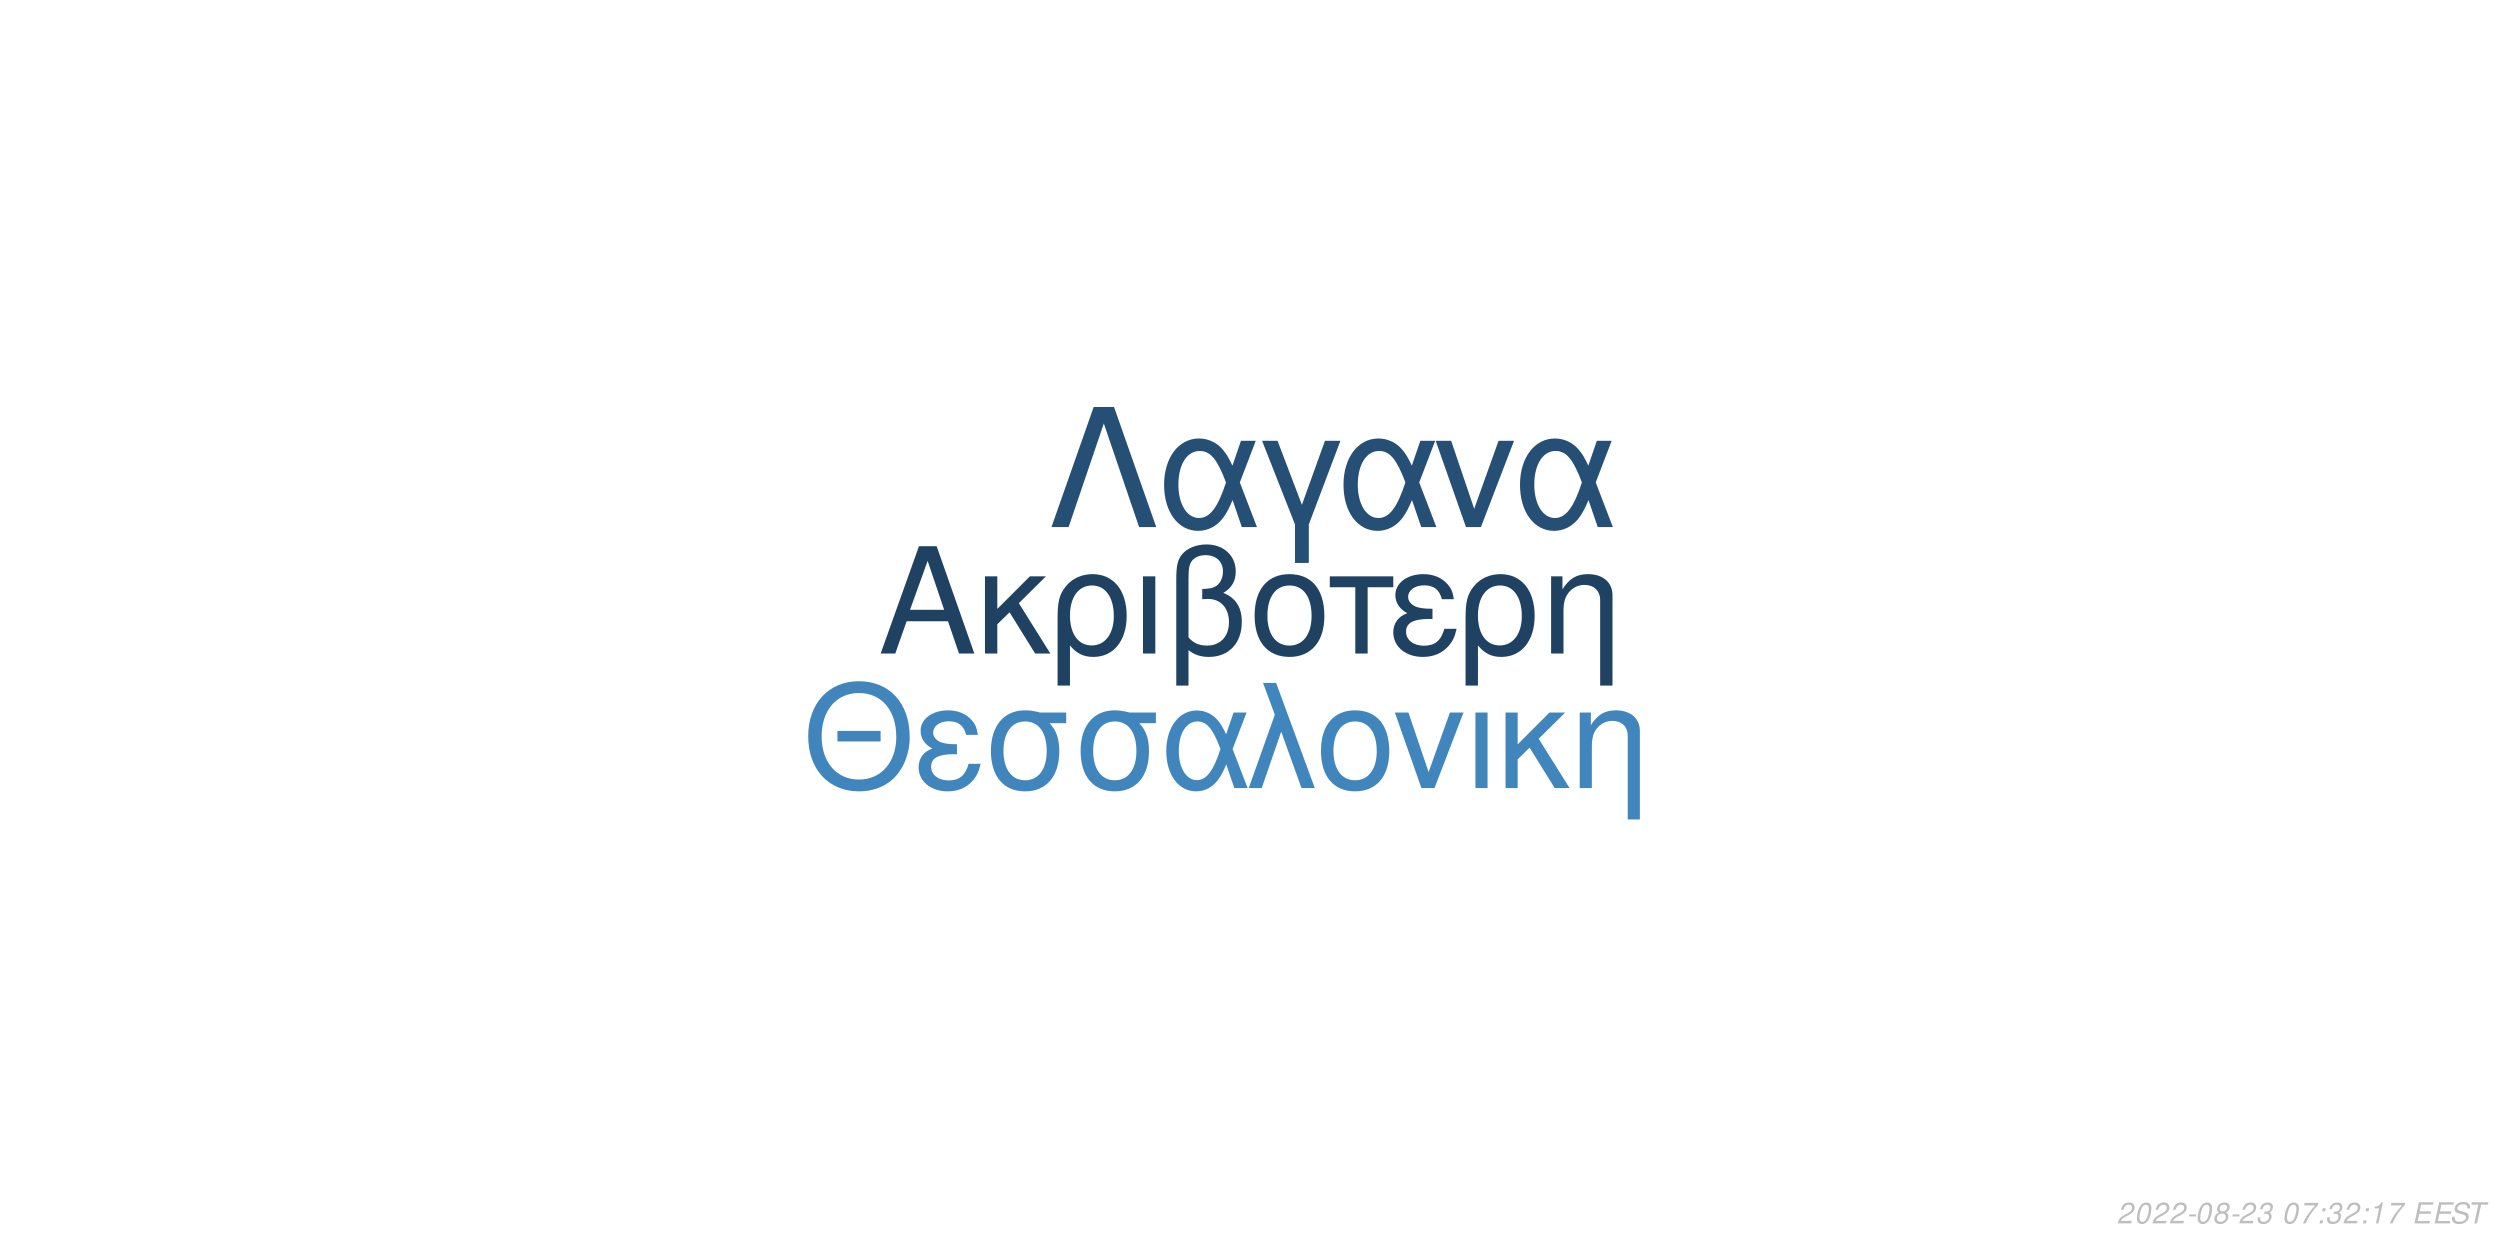
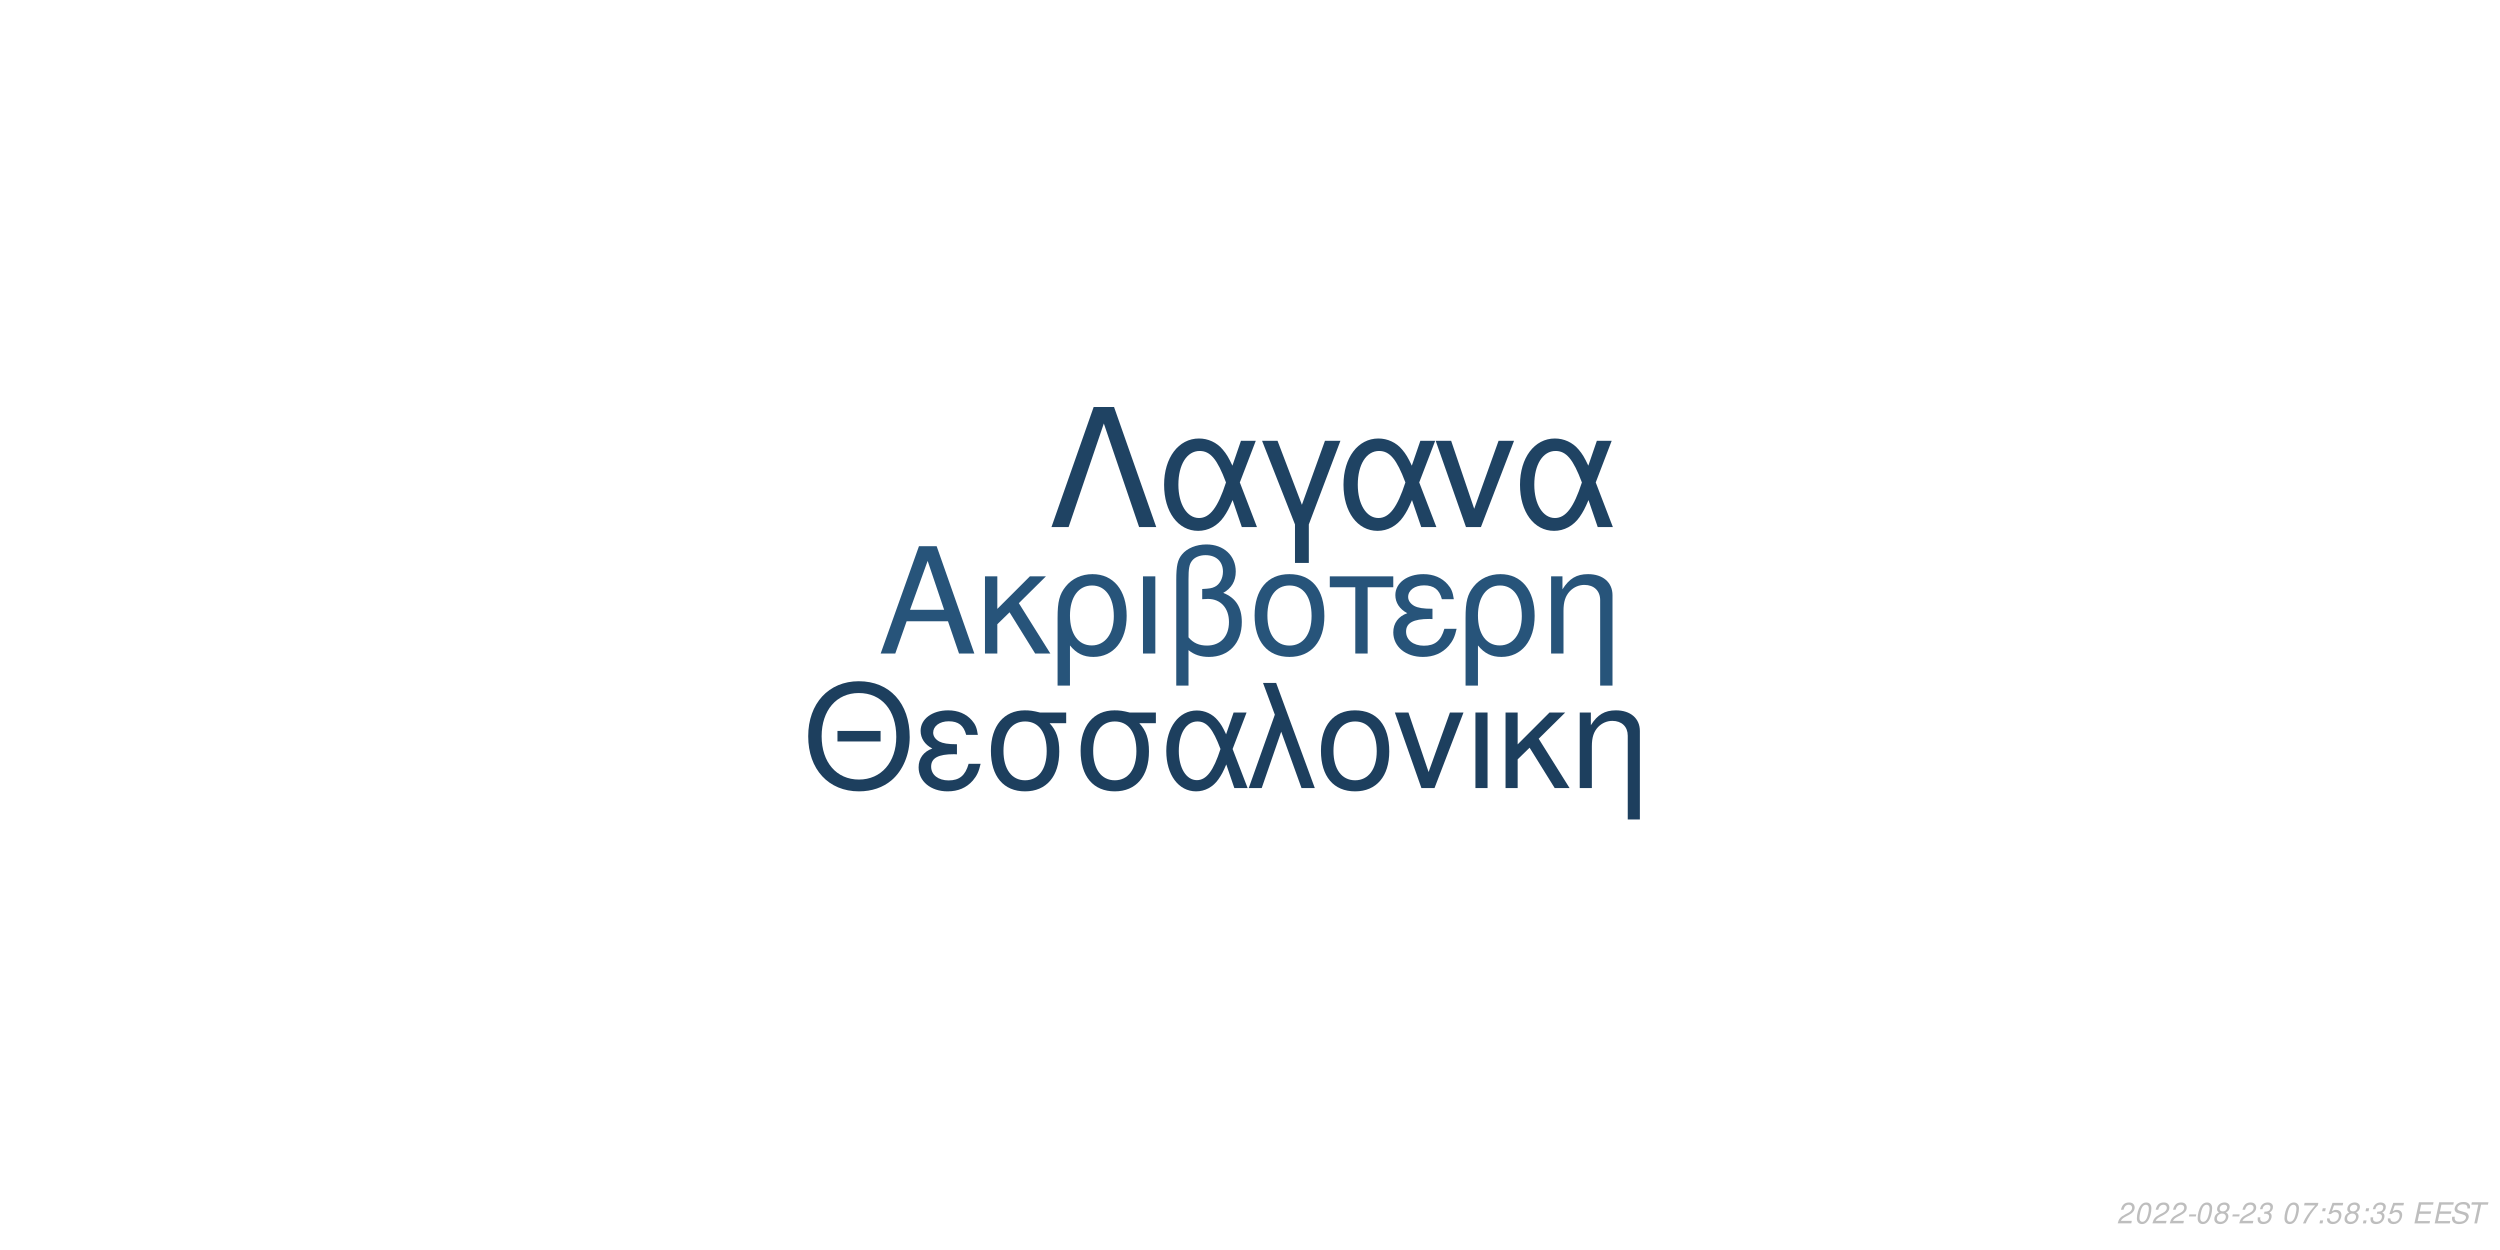
<svg xmlns="http://www.w3.org/2000/svg" xmlns:xlink="http://www.w3.org/1999/xlink" width="864pt" height="432pt" viewBox="0 0 864 432" version="1.1">
  <defs>
    <g>
      <symbol overflow="visible" id="glyph0-0">
        <path style="stroke:none;" d="" />
      </symbol>
      <symbol overflow="visible" id="glyph0-1">
        <path style="stroke:none;" d="M 24.125 -11.141 L 27.938 0 L 33.234 0 L 20.203 -37.094 L 14.094 -37.094 L 0.859 0 L 5.906 0 L 9.828 -11.141 Z M 22.797 -15.109 L 11 -15.109 L 17.094 -32.016 Z M 22.797 -15.109 " />
      </symbol>
      <symbol overflow="visible" id="glyph0-2">
        <path style="stroke:none;" d="M 7.172 -15.422 L 7.172 -26.672 L 2.906 -26.672 L 2.906 0 L 7.172 0 L 7.172 -10.125 L 11.406 -14.25 L 20.25 0 L 25.5 0 L 14.609 -17.406 L 23.969 -26.672 L 18.422 -26.672 Z M 7.172 -15.422 " />
      </symbol>
      <symbol overflow="visible" id="glyph0-3">
        <path style="stroke:none;" d="M 3 11.094 L 7.281 11.094 L 7.281 -2.797 C 9.516 -0.047 11.953 1.172 15.375 1.172 C 22.344 1.172 26.875 -4.422 26.875 -13.031 C 26.875 -21.891 22.297 -27.438 15.062 -27.438 C 11.297 -27.438 7.984 -25.906 5.797 -23.156 C 3.672 -20.516 3 -17.969 3 -12.359 Z M 14.906 -23.516 C 19.547 -23.516 22.438 -19.438 22.438 -12.922 C 22.438 -6.812 19.391 -2.797 14.812 -2.797 C 10.172 -2.797 7.281 -6.766 7.281 -13.125 C 7.281 -19.484 10.234 -23.516 14.906 -23.516 Z M 14.906 -23.516 " />
      </symbol>
      <symbol overflow="visible" id="glyph0-4">
        <path style="stroke:none;" d="M 3.516 0 L 7.781 0 L 7.781 -26.672 L 3.516 -26.672 Z M 3.516 0 " />
      </symbol>
      <symbol overflow="visible" id="glyph0-5">
        <path style="stroke:none;" d="M 4.016 11.094 L 8.25 11.094 L 8.25 -1.172 C 10.172 0.406 12.422 1.172 15.312 1.172 C 22.188 1.172 26.672 -3.609 26.672 -10.891 C 26.672 -15.984 24.578 -19.234 20.25 -20.969 C 23.109 -22.547 24.578 -25.031 24.578 -28.344 C 24.578 -33.844 20.406 -37.703 14.453 -37.703 C 10.938 -37.703 7.734 -36.391 6 -34.25 C 4.484 -32.422 4.016 -30.328 4.016 -25.391 Z M 8.25 -25.656 C 8.25 -29.359 8.5 -30.844 9.469 -32.062 C 10.375 -33.281 12.156 -34 14.094 -34 C 17.812 -34 20.156 -31.812 20.156 -28.297 C 20.156 -25.953 18.984 -23.812 17.297 -23.047 C 16.281 -22.547 15.469 -22.438 12.984 -22.297 L 12.984 -18.781 C 13.734 -18.828 14.344 -18.875 14.969 -18.875 C 19.344 -18.875 22.234 -15.719 22.234 -10.891 C 22.234 -5.906 19.281 -2.75 14.656 -2.75 C 11.953 -2.75 9.922 -3.609 8.25 -5.594 Z M 8.25 -25.656 " />
      </symbol>
      <symbol overflow="visible" id="glyph0-6">
        <path style="stroke:none;" d="M 14.094 -27.438 C 6.562 -27.438 2.094 -22.094 2.094 -13.125 C 2.094 -4.125 6.562 1.172 14.141 1.172 C 21.672 1.172 26.203 -4.172 26.203 -12.922 C 26.203 -22.188 21.828 -27.438 14.094 -27.438 Z M 14.141 -23.516 C 18.938 -23.516 21.781 -19.594 21.781 -12.984 C 21.781 -6.672 18.828 -2.75 14.141 -2.75 C 9.422 -2.75 6.516 -6.672 6.516 -13.125 C 6.516 -19.594 9.422 -23.516 14.141 -23.516 Z M 14.141 -23.516 " />
      </symbol>
      <symbol overflow="visible" id="glyph0-7">
        <path style="stroke:none;" d="M 7.891 0 L 12.156 0 L 12.156 -22.906 L 21.016 -22.906 L 21.016 -26.672 L -0.922 -26.672 L -0.922 -22.906 L 7.891 -22.906 Z M 7.891 0 " />
      </symbol>
      <symbol overflow="visible" id="glyph0-8">
        <path style="stroke:none;" d="M 14.562 -15.469 C 11.344 -15.469 9.562 -15.781 8.297 -16.438 C 6.922 -17.203 6.156 -18.328 6.156 -19.547 C 6.156 -21.891 8.453 -23.562 11.656 -23.562 C 15.062 -23.562 16.953 -22.094 17.812 -18.781 L 21.938 -18.781 C 21.578 -21.266 21.062 -22.5 19.797 -23.922 C 17.812 -26.203 14.906 -27.438 11.453 -27.438 C 5.797 -27.438 1.734 -24.375 1.734 -20.203 C 1.734 -17.609 3.156 -15.375 5.859 -13.938 C 2.797 -12.875 1.016 -10.484 1.016 -7.328 C 1.016 -2.391 5.297 1.172 11.25 1.172 C 14.969 1.172 17.906 -0.109 20.156 -2.641 C 21.578 -4.328 22.297 -5.797 22.906 -8.547 L 18.672 -8.547 C 17.5 -4.422 15.422 -2.703 11.609 -2.703 C 7.938 -2.703 5.438 -4.688 5.438 -7.578 C 5.438 -10.578 7.938 -11.953 13.484 -11.953 C 13.641 -11.953 14.094 -11.953 14.562 -11.906 Z M 14.562 -15.469 " />
      </symbol>
      <symbol overflow="visible" id="glyph0-9">
        <path style="stroke:none;" d="M 3.562 -26.672 L 3.562 0 L 7.844 0 L 7.844 -14.703 C 7.844 -17.906 8.5 -19.891 10.031 -21.531 C 11.406 -22.953 13.188 -23.719 15.062 -23.719 C 18.375 -23.719 20.516 -21.672 20.516 -18.469 L 20.516 11.094 L 24.781 11.094 L 24.781 -20.156 C 24.781 -24.578 21.469 -27.438 16.328 -27.438 C 12.359 -27.438 9.828 -25.906 7.484 -22.188 L 7.484 -26.672 Z M 3.562 -26.672 " />
      </symbol>
      <symbol overflow="visible" id="glyph1-0">
        <path style="stroke:none;" d="" />
      </symbol>
      <symbol overflow="visible" id="glyph1-1">
        <path style="stroke:none;" d="M 26.859 -19.734 L 11.953 -19.734 L 11.953 -16.094 L 26.859 -16.094 Z M 19.328 -36.922 C 8.922 -36.922 1.844 -29.25 1.844 -17.891 C 1.844 -6.484 8.875 1.141 19.391 1.141 C 23.812 1.141 27.703 -0.203 30.641 -2.688 C 34.578 -6.031 36.922 -11.656 36.922 -17.594 C 36.922 -29.297 30 -36.922 19.328 -36.922 Z M 19.328 -32.844 C 27.203 -32.844 32.281 -26.906 32.281 -17.688 C 32.281 -8.922 27.062 -2.938 19.391 -2.938 C 11.609 -2.938 6.484 -8.922 6.484 -17.891 C 6.484 -26.859 11.609 -32.844 19.328 -32.844 Z M 19.328 -32.844 " />
      </symbol>
      <symbol overflow="visible" id="glyph1-2">
        <path style="stroke:none;" d="M 14.25 -15.141 C 11.109 -15.141 9.375 -15.453 8.125 -16.094 C 6.781 -16.844 6.031 -17.938 6.031 -19.141 C 6.031 -21.422 8.266 -23.078 11.406 -23.078 C 14.75 -23.078 16.594 -21.625 17.438 -18.391 L 21.469 -18.391 C 21.125 -20.828 20.625 -22.031 19.391 -23.422 C 17.438 -25.656 14.594 -26.859 11.219 -26.859 C 5.688 -26.859 1.688 -23.875 1.688 -19.781 C 1.688 -17.234 3.094 -15.047 5.734 -13.656 C 2.734 -12.609 1 -10.266 1 -7.172 C 1 -2.344 5.188 1.141 11.016 1.141 C 14.656 1.141 17.547 -0.094 19.734 -2.594 C 21.125 -4.234 21.828 -5.688 22.422 -8.375 L 18.281 -8.375 C 17.141 -4.328 15.094 -2.641 11.359 -2.641 C 7.766 -2.641 5.328 -4.578 5.328 -7.422 C 5.328 -10.359 7.766 -11.703 13.203 -11.703 C 13.359 -11.703 13.797 -11.703 14.25 -11.656 Z M 14.25 -15.141 " />
      </symbol>
      <symbol overflow="visible" id="glyph1-3">
        <path style="stroke:none;" d="M 29 -26.109 L 19.938 -26.109 C 17.594 -26.703 16.438 -26.859 14.703 -26.859 C 7.469 -26.859 2.984 -21.469 2.984 -12.859 C 2.984 -4.031 7.375 1.141 14.797 1.141 C 22.172 1.141 26.609 -4.078 26.609 -12.656 C 26.609 -17.047 25.656 -19.828 23.266 -22.422 L 29 -22.422 Z M 14.797 -23.016 C 19.531 -23.016 22.266 -19.234 22.266 -12.75 C 22.266 -6.531 19.438 -2.688 14.797 -2.688 C 10.172 -2.688 7.328 -6.531 7.328 -12.859 C 7.328 -19.188 10.172 -23.016 14.797 -23.016 Z M 14.797 -23.016 " />
      </symbol>
      <symbol overflow="visible" id="glyph1-4">
        <path style="stroke:none;" d="M 29.344 -26.109 L 24.859 -26.109 L 22.266 -18.578 C 21.125 -21.031 20.484 -22.125 19.328 -23.469 C 17.547 -25.609 14.906 -26.812 12.156 -26.812 C 5.984 -26.812 1.594 -20.984 1.594 -12.812 C 1.594 -4.578 5.828 1.141 11.906 1.141 C 14.953 1.141 17.734 -0.344 19.625 -3.047 C 20.672 -4.531 21.281 -5.688 22.328 -8.172 L 25.109 0 L 29.703 0 L 24.516 -13.5 Z M 20.328 -13.5 C 17.891 -5.922 15.453 -2.734 12.156 -2.734 C 8.516 -2.734 5.922 -6.922 5.922 -12.812 C 5.922 -18.938 8.516 -23.016 12.359 -23.016 C 15.594 -23.016 17.688 -20.531 20.328 -13.5 Z M 20.328 -13.5 " />
      </symbol>
      <symbol overflow="visible" id="glyph1-5">
        <path style="stroke:none;" d="M 1.094 0 L 5.578 0 L 12.312 -19.484 L 19.328 0 L 23.922 0 L 10.562 -36.328 L 6.031 -36.328 L 10.109 -25.359 Z M 1.094 0 " />
      </symbol>
      <symbol overflow="visible" id="glyph1-6">
        <path style="stroke:none;" d="M 13.797 -26.859 C 6.422 -26.859 2.047 -21.625 2.047 -12.859 C 2.047 -4.031 6.422 1.141 13.859 1.141 C 21.234 1.141 25.656 -4.078 25.656 -12.656 C 25.656 -21.719 21.375 -26.859 13.797 -26.859 Z M 13.859 -23.016 C 18.531 -23.016 21.328 -19.188 21.328 -12.703 C 21.328 -6.531 18.438 -2.688 13.859 -2.688 C 9.219 -2.688 6.375 -6.531 6.375 -12.859 C 6.375 -19.188 9.219 -23.016 13.859 -23.016 Z M 13.859 -23.016 " />
      </symbol>
      <symbol overflow="visible" id="glyph1-7">
        <path style="stroke:none;" d="M 14.297 0 L 24.312 -26.109 L 19.625 -26.109 L 12.25 -5.531 L 5.281 -26.109 L 0.594 -26.109 L 9.766 0 Z M 14.297 0 " />
      </symbol>
      <symbol overflow="visible" id="glyph1-8">
        <path style="stroke:none;" d="M 3.438 0 L 7.625 0 L 7.625 -26.109 L 3.438 -26.109 Z M 3.438 0 " />
      </symbol>
      <symbol overflow="visible" id="glyph1-9">
        <path style="stroke:none;" d="M 7.031 -15.094 L 7.031 -26.109 L 2.844 -26.109 L 2.844 0 L 7.031 0 L 7.031 -9.922 L 11.156 -13.953 L 19.828 0 L 24.969 0 L 14.297 -17.047 L 23.469 -26.109 L 18.031 -26.109 Z M 7.031 -15.094 " />
      </symbol>
      <symbol overflow="visible" id="glyph1-10">
        <path style="stroke:none;" d="M 3.484 -26.109 L 3.484 0 L 7.672 0 L 7.672 -14.406 C 7.672 -17.547 8.328 -19.484 9.812 -21.078 C 11.156 -22.469 12.906 -23.219 14.75 -23.219 C 17.984 -23.219 20.078 -21.234 20.078 -18.094 L 20.078 10.859 L 24.266 10.859 L 24.266 -19.734 C 24.266 -24.062 21.031 -26.859 16 -26.859 C 12.109 -26.859 9.609 -25.359 7.328 -21.719 L 7.328 -26.109 Z M 3.484 -26.109 " />
      </symbol>
      <symbol overflow="visible" id="glyph2-0">
        <path style="stroke:none;" d="" />
      </symbol>
      <symbol overflow="visible" id="glyph2-1">
        <path style="stroke:none;" d="M 22.531 -41.484 L 15.484 -41.484 L 0.906 0 L 6.828 0 L 19 -35.797 L 31.188 0 L 37.109 0 Z M 22.531 -41.484 " />
      </symbol>
      <symbol overflow="visible" id="glyph2-2">
        <path style="stroke:none;" d="M 33.516 -29.812 L 28.391 -29.812 L 25.438 -21.219 C 24.125 -24.016 23.391 -25.266 22.078 -26.797 C 20.031 -29.25 17.016 -30.609 13.891 -30.609 C 6.828 -30.609 1.828 -23.953 1.828 -14.625 C 1.828 -5.234 6.656 1.312 13.594 1.312 C 17.078 1.312 20.266 -0.391 22.422 -3.469 C 23.609 -5.172 24.297 -6.484 25.5 -9.328 L 28.688 0 L 33.922 0 L 28 -15.422 Z M 23.219 -15.422 C 20.422 -6.766 17.641 -3.125 13.891 -3.125 C 9.734 -3.125 6.766 -7.906 6.766 -14.625 C 6.766 -21.625 9.734 -26.297 14.109 -26.297 C 17.812 -26.297 20.203 -23.453 23.219 -15.422 Z M 23.219 -15.422 " />
      </symbol>
      <symbol overflow="visible" id="glyph2-3">
        <path style="stroke:none;" d="M 12.062 12.406 L 16.844 12.406 L 16.844 -0.906 L 27.766 -29.812 L 22.422 -29.812 L 14.453 -7.688 L 6.031 -29.812 L 0.688 -29.812 L 12.062 -0.906 Z M 12.062 12.406 " />
      </symbol>
      <symbol overflow="visible" id="glyph2-4">
        <path style="stroke:none;" d="M 16.328 0 L 27.766 -29.812 L 22.422 -29.812 L 14 -6.312 L 6.031 -29.812 L 0.688 -29.812 L 11.156 0 Z M 16.328 0 " />
      </symbol>
      <symbol overflow="visible" id="glyph3-0">
        <path style="stroke:none;" d="" />
      </symbol>
      <symbol overflow="visible" id="glyph3-1">
        <path style="stroke:none;" d="M 5.234 -0.875 L 1.469 -0.875 C 1.641 -1.375 2.203 -1.891 3.109 -2.344 L 4.234 -2.938 C 5.562 -3.625 6.219 -4.469 6.219 -5.484 C 6.219 -5.938 6.062 -6.359 5.797 -6.656 C 5.469 -7.047 4.984 -7.234 4.312 -7.234 C 2.766 -7.234 1.891 -6.453 1.484 -4.734 L 2.375 -4.734 C 2.484 -5.188 2.609 -5.484 2.797 -5.75 C 3.094 -6.203 3.609 -6.453 4.188 -6.453 C 4.891 -6.453 5.344 -6.031 5.344 -5.375 C 5.344 -4.703 4.859 -4.094 4.016 -3.656 L 2.984 -3.125 C 1.234 -2.188 0.797 -1.656 0.344 -0.016 L 5.047 -0.016 Z M 5.234 -0.875 " />
      </symbol>
      <symbol overflow="visible" id="glyph3-2">
        <path style="stroke:none;" d="M 4.203 -7.234 C 3.375 -7.234 2.688 -6.812 2.125 -5.984 C 1.484 -5.047 0.984 -3.188 0.984 -1.734 C 0.984 -1.109 1.172 -0.562 1.484 -0.266 C 1.797 0.047 2.281 0.234 2.766 0.234 C 3.625 0.234 4.281 -0.156 4.859 -1.016 C 5.516 -1.953 6 -3.797 6 -5.266 C 6 -6.5 5.328 -7.234 4.203 -7.234 Z M 4.094 -6.453 C 4.734 -6.453 5.125 -5.984 5.125 -5.156 C 5.125 -4.203 4.781 -2.625 4.406 -1.812 C 3.984 -0.938 3.516 -0.547 2.875 -0.547 C 2.25 -0.547 1.875 -1.031 1.875 -1.828 C 1.875 -2.797 2.203 -4.344 2.594 -5.203 C 2.984 -6.047 3.453 -6.453 4.094 -6.453 Z M 4.094 -6.453 " />
      </symbol>
      <symbol overflow="visible" id="glyph3-3">
        <path style="stroke:none;" d="M 3.516 -3.125 L 1.125 -3.125 L 0.969 -2.406 L 3.359 -2.406 Z M 3.516 -3.125 " />
      </symbol>
      <symbol overflow="visible" id="glyph3-4">
        <path style="stroke:none;" d="M 4.766 -3.797 C 5.078 -3.969 5.234 -4.078 5.438 -4.234 C 5.812 -4.594 6.062 -5.172 6.062 -5.734 C 6.062 -6.625 5.344 -7.234 4.266 -7.234 C 2.812 -7.234 1.703 -6.219 1.703 -4.875 C 1.703 -4.406 1.875 -4.125 2.359 -3.812 C 1.297 -3.312 0.75 -2.516 0.75 -1.469 C 0.75 -0.438 1.547 0.234 2.812 0.234 C 3.656 0.234 4.359 -0.094 4.938 -0.734 C 5.359 -1.234 5.609 -1.859 5.609 -2.438 C 5.609 -3.047 5.312 -3.516 4.766 -3.797 Z M 4.109 -6.453 C 4.797 -6.453 5.188 -6.125 5.188 -5.578 C 5.188 -5.266 5.062 -4.922 4.859 -4.672 C 4.562 -4.312 4.188 -4.156 3.656 -4.156 C 2.984 -4.156 2.594 -4.453 2.594 -4.984 C 2.594 -5.859 3.203 -6.453 4.109 -6.453 Z M 3.453 -3.406 C 4.234 -3.406 4.734 -2.984 4.734 -2.312 C 4.734 -1.312 3.922 -0.547 2.875 -0.547 C 2.125 -0.547 1.625 -0.969 1.625 -1.625 C 1.625 -2.609 2.438 -3.406 3.453 -3.406 Z M 3.453 -3.406 " />
      </symbol>
      <symbol overflow="visible" id="glyph3-5">
        <path style="stroke:none;" d="M 2.922 -3.312 C 3.125 -3.344 3.234 -3.344 3.375 -3.344 C 4.203 -3.344 4.688 -3 4.688 -2.406 C 4.688 -1.312 3.906 -0.547 2.781 -0.547 C 2.047 -0.547 1.594 -0.938 1.594 -1.562 C 1.594 -1.719 1.609 -1.844 1.656 -2.094 L 0.766 -2.094 C 0.734 -1.797 0.719 -1.641 0.719 -1.469 C 0.719 -0.375 1.406 0.234 2.641 0.234 C 3.547 0.234 4.297 -0.078 4.812 -0.656 C 5.266 -1.156 5.562 -1.875 5.562 -2.547 C 5.562 -3.125 5.344 -3.453 4.797 -3.734 C 5.641 -4.234 6.016 -4.844 6.016 -5.734 C 6.016 -6.656 5.312 -7.234 4.203 -7.234 C 3.375 -7.234 2.672 -6.938 2.188 -6.375 C 1.891 -6.031 1.703 -5.641 1.516 -4.906 L 2.391 -4.906 C 2.5 -5.359 2.594 -5.594 2.734 -5.812 C 3.047 -6.234 3.516 -6.453 4.078 -6.453 C 4.734 -6.453 5.141 -6.125 5.141 -5.578 C 5.141 -5.188 5.016 -4.797 4.797 -4.547 C 4.516 -4.234 4 -4.062 3.266 -4.062 L 3.078 -4.062 Z M 2.922 -3.312 " />
      </symbol>
      <symbol overflow="visible" id="glyph3-6">
        <path style="stroke:none;" d="" />
      </symbol>
      <symbol overflow="visible" id="glyph3-7">
        <path style="stroke:none;" d="M 6.703 -7.094 L 1.953 -7.094 L 1.766 -6.219 L 5.594 -6.219 C 3.344 -3.688 2.266 -2.109 1.375 0 L 2.344 0 C 3.031 -1.906 4.828 -4.594 6.547 -6.281 Z M 6.703 -7.094 " />
      </symbol>
      <symbol overflow="visible" id="glyph3-8">
        <path style="stroke:none;" d="M 2.359 -1.031 L 1.312 -1.031 L 1.094 0 L 2.141 0 Z M 3.266 -5.234 L 2.219 -5.234 L 2 -4.203 L 3.047 -4.203 Z M 3.266 -5.234 " />
      </symbol>
      <symbol overflow="visible" id="glyph3-9">
-         <path style="stroke:none;" d="M 3.703 -5.188 L 2.594 0 L 3.469 0 L 5.016 -7.234 L 4.438 -7.234 C 3.906 -6.156 3.688 -6.016 2.234 -5.812 L 2.109 -5.188 Z M 3.703 -5.188 " />
+         <path style="stroke:none;" d="M 6.297 -7.094 L 2.594 -7.094 L 1.234 -3.234 L 2.047 -3.234 C 2.656 -3.766 2.938 -3.906 3.531 -3.906 C 4.328 -3.906 4.797 -3.453 4.797 -2.688 C 4.797 -1.438 3.969 -0.547 2.828 -0.547 C 2.031 -0.547 1.609 -0.938 1.578 -1.734 L 0.703 -1.734 L 0.703 -1.516 C 0.703 -0.938 0.844 -0.547 1.188 -0.266 C 1.562 0.062 2.078 0.234 2.703 0.234 C 3.656 0.234 4.391 -0.156 4.984 -0.922 C 5.422 -1.5 5.672 -2.234 5.672 -2.953 C 5.672 -4 4.938 -4.672 3.812 -4.672 C 3.328 -4.672 2.906 -4.547 2.406 -4.234 L 3.109 -6.219 L 6.109 -6.219 Z M 6.297 -7.094 " />
      </symbol>
      <symbol overflow="visible" id="glyph3-10">
        <path style="stroke:none;" d="M 2.547 -3.312 L 6.5 -3.312 L 6.688 -4.141 L 2.719 -4.141 L 3.219 -6.469 L 7.344 -6.469 L 7.516 -7.297 L 2.453 -7.297 L 0.906 0 L 6.125 0 L 6.297 -0.812 L 2.016 -0.812 Z M 2.547 -3.312 " />
      </symbol>
      <symbol overflow="visible" id="glyph3-11">
        <path style="stroke:none;" d="M 7.062 -5.156 C 7.125 -5.438 7.141 -5.562 7.141 -5.703 C 7.141 -6.156 6.938 -6.594 6.594 -6.891 C 6.188 -7.25 5.656 -7.406 4.875 -7.406 C 3.844 -7.406 3.047 -7.125 2.5 -6.562 C 2.094 -6.141 1.781 -5.438 1.781 -4.922 C 1.781 -4.297 2.219 -3.766 2.891 -3.562 L 4.594 -3.094 C 5.406 -2.859 5.734 -2.578 5.734 -2.094 C 5.734 -1.781 5.547 -1.406 5.266 -1.141 C 4.844 -0.766 4.266 -0.578 3.453 -0.578 C 2.328 -0.578 1.812 -0.984 1.812 -1.906 C 1.812 -2.047 1.812 -2.125 1.844 -2.312 L 0.984 -2.312 C 0.906 -2.062 0.891 -1.906 0.891 -1.688 C 0.891 -0.484 1.797 0.234 3.297 0.234 C 4.359 0.234 5.234 -0.062 5.812 -0.609 C 6.344 -1.078 6.688 -1.797 6.688 -2.375 C 6.688 -2.641 6.609 -2.906 6.453 -3.156 C 6.234 -3.5 5.938 -3.703 5.469 -3.828 L 3.75 -4.312 C 2.984 -4.547 2.734 -4.734 2.734 -5.188 C 2.734 -5.547 2.875 -5.844 3.188 -6.109 C 3.547 -6.438 4.031 -6.594 4.703 -6.594 C 5.266 -6.594 5.688 -6.484 5.906 -6.297 C 6.094 -6.125 6.219 -5.797 6.219 -5.516 C 6.219 -5.422 6.203 -5.344 6.188 -5.156 Z M 7.062 -5.156 " />
      </symbol>
      <symbol overflow="visible" id="glyph3-12">
        <path style="stroke:none;" d="M 4.938 -6.469 L 7.312 -6.469 L 7.484 -7.297 L 1.75 -7.297 L 1.578 -6.469 L 3.984 -6.469 L 2.609 0 L 3.547 0 Z M 4.938 -6.469 " />
      </symbol>
    </g>
  </defs>
  <g id="surface1">
    <rect x="0" y="0" width="864" height="432" style="fill:rgb(100%,100%,100%);fill-opacity:1;stroke:none;" />
-     <g style="fill:rgb(12.157%,25.882%,38.431%);fill-opacity:1;">
+     <g style="fill:rgb(15.294%,32.941%,47.843%);fill-opacity:1;">
      <use xlink:href="#glyph0-1" x="303.5" y="225.861" />
      <use xlink:href="#glyph0-2" x="337.5" y="225.861" />
      <use xlink:href="#glyph0-3" x="362.5" y="225.861" />
      <use xlink:href="#glyph0-4" x="391.5" y="225.861" />
      <use xlink:href="#glyph0-5" x="402.5" y="225.861" />
      <use xlink:href="#glyph0-6" x="431.5" y="225.861" />
      <use xlink:href="#glyph0-7" x="460.5" y="225.861" />
      <use xlink:href="#glyph0-8" x="480.5" y="225.861" />
      <use xlink:href="#glyph0-3" x="503.5" y="225.861" />
      <use xlink:href="#glyph0-9" x="532.5" y="225.861" />
    </g>
-     <g style="fill:rgb(25.098%,52.549%,74.118%);fill-opacity:1;">
+     <g style="fill:rgb(11.373%,24.706%,36.863%);fill-opacity:1;">
      <use xlink:href="#glyph1-1" x="277.473" y="272.354" />
      <use xlink:href="#glyph1-2" x="316.473" y="272.354" />
      <use xlink:href="#glyph1-3" x="339.473" y="272.354" />
      <use xlink:href="#glyph1-3" x="370.473" y="272.354" />
      <use xlink:href="#glyph1-4" x="401.473" y="272.354" />
      <use xlink:href="#glyph1-5" x="430.473" y="272.354" />
      <use xlink:href="#glyph1-6" x="454.473" y="272.354" />
      <use xlink:href="#glyph1-7" x="481.473" y="272.354" />
      <use xlink:href="#glyph1-8" x="506.473" y="272.354" />
      <use xlink:href="#glyph1-9" x="517.473" y="272.354" />
      <use xlink:href="#glyph1-10" x="542.473" y="272.354" />
    </g>
-     <g style="fill:rgb(14.51%,30.98%,45.49%);fill-opacity:1;">
+     <g style="fill:rgb(12.157%,26.275%,38.824%);fill-opacity:1;">
      <use xlink:href="#glyph2-1" x="362.484" y="182.152" />
      <use xlink:href="#glyph2-2" x="400.484" y="182.152" />
      <use xlink:href="#glyph2-3" x="435.484" y="182.152" />
      <use xlink:href="#glyph2-2" x="462.484" y="182.152" />
      <use xlink:href="#glyph2-4" x="495.484" y="182.152" />
      <use xlink:href="#glyph2-2" x="523.484" y="182.152" />
    </g>
    <g style="fill:rgb(74.51%,74.51%,74.51%);fill-opacity:1;">
      <use xlink:href="#glyph3-1" x="731.52" y="422.81" />
      <use xlink:href="#glyph3-2" x="737.52" y="422.81" />
      <use xlink:href="#glyph3-1" x="743.52" y="422.81" />
      <use xlink:href="#glyph3-1" x="749.52" y="422.81" />
      <use xlink:href="#glyph3-3" x="755.52" y="422.81" />
      <use xlink:href="#glyph3-2" x="758.52" y="422.81" />
      <use xlink:href="#glyph3-4" x="764.52" y="422.81" />
      <use xlink:href="#glyph3-3" x="770.52" y="422.81" />
      <use xlink:href="#glyph3-1" x="773.52" y="422.81" />
      <use xlink:href="#glyph3-5" x="779.52" y="422.81" />
      <use xlink:href="#glyph3-6" x="785.52" y="422.81" />
      <use xlink:href="#glyph3-2" x="788.52" y="422.81" />
      <use xlink:href="#glyph3-7" x="794.52" y="422.81" />
      <use xlink:href="#glyph3-8" x="800.52" y="422.81" />
-       <use xlink:href="#glyph3-5" x="803.52" y="422.81" />
-       <use xlink:href="#glyph3-1" x="809.52" y="422.81" />
+       <use xlink:href="#glyph3-9" x="803.52" y="422.81" />
+       <use xlink:href="#glyph3-4" x="809.52" y="422.81" />
      <use xlink:href="#glyph3-8" x="815.52" y="422.81" />
-       <use xlink:href="#glyph3-9" x="818.52" y="422.81" />
-       <use xlink:href="#glyph3-7" x="824.52" y="422.81" />
+       <use xlink:href="#glyph3-5" x="818.52" y="422.81" />
+       <use xlink:href="#glyph3-9" x="824.52" y="422.81" />
      <use xlink:href="#glyph3-6" x="830.52" y="422.81" />
      <use xlink:href="#glyph3-10" x="833.52" y="422.81" />
      <use xlink:href="#glyph3-10" x="840.52" y="422.81" />
      <use xlink:href="#glyph3-11" x="846.52" y="422.81" />
      <use xlink:href="#glyph3-12" x="852.52" y="422.81" />
    </g>
  </g>
</svg>
